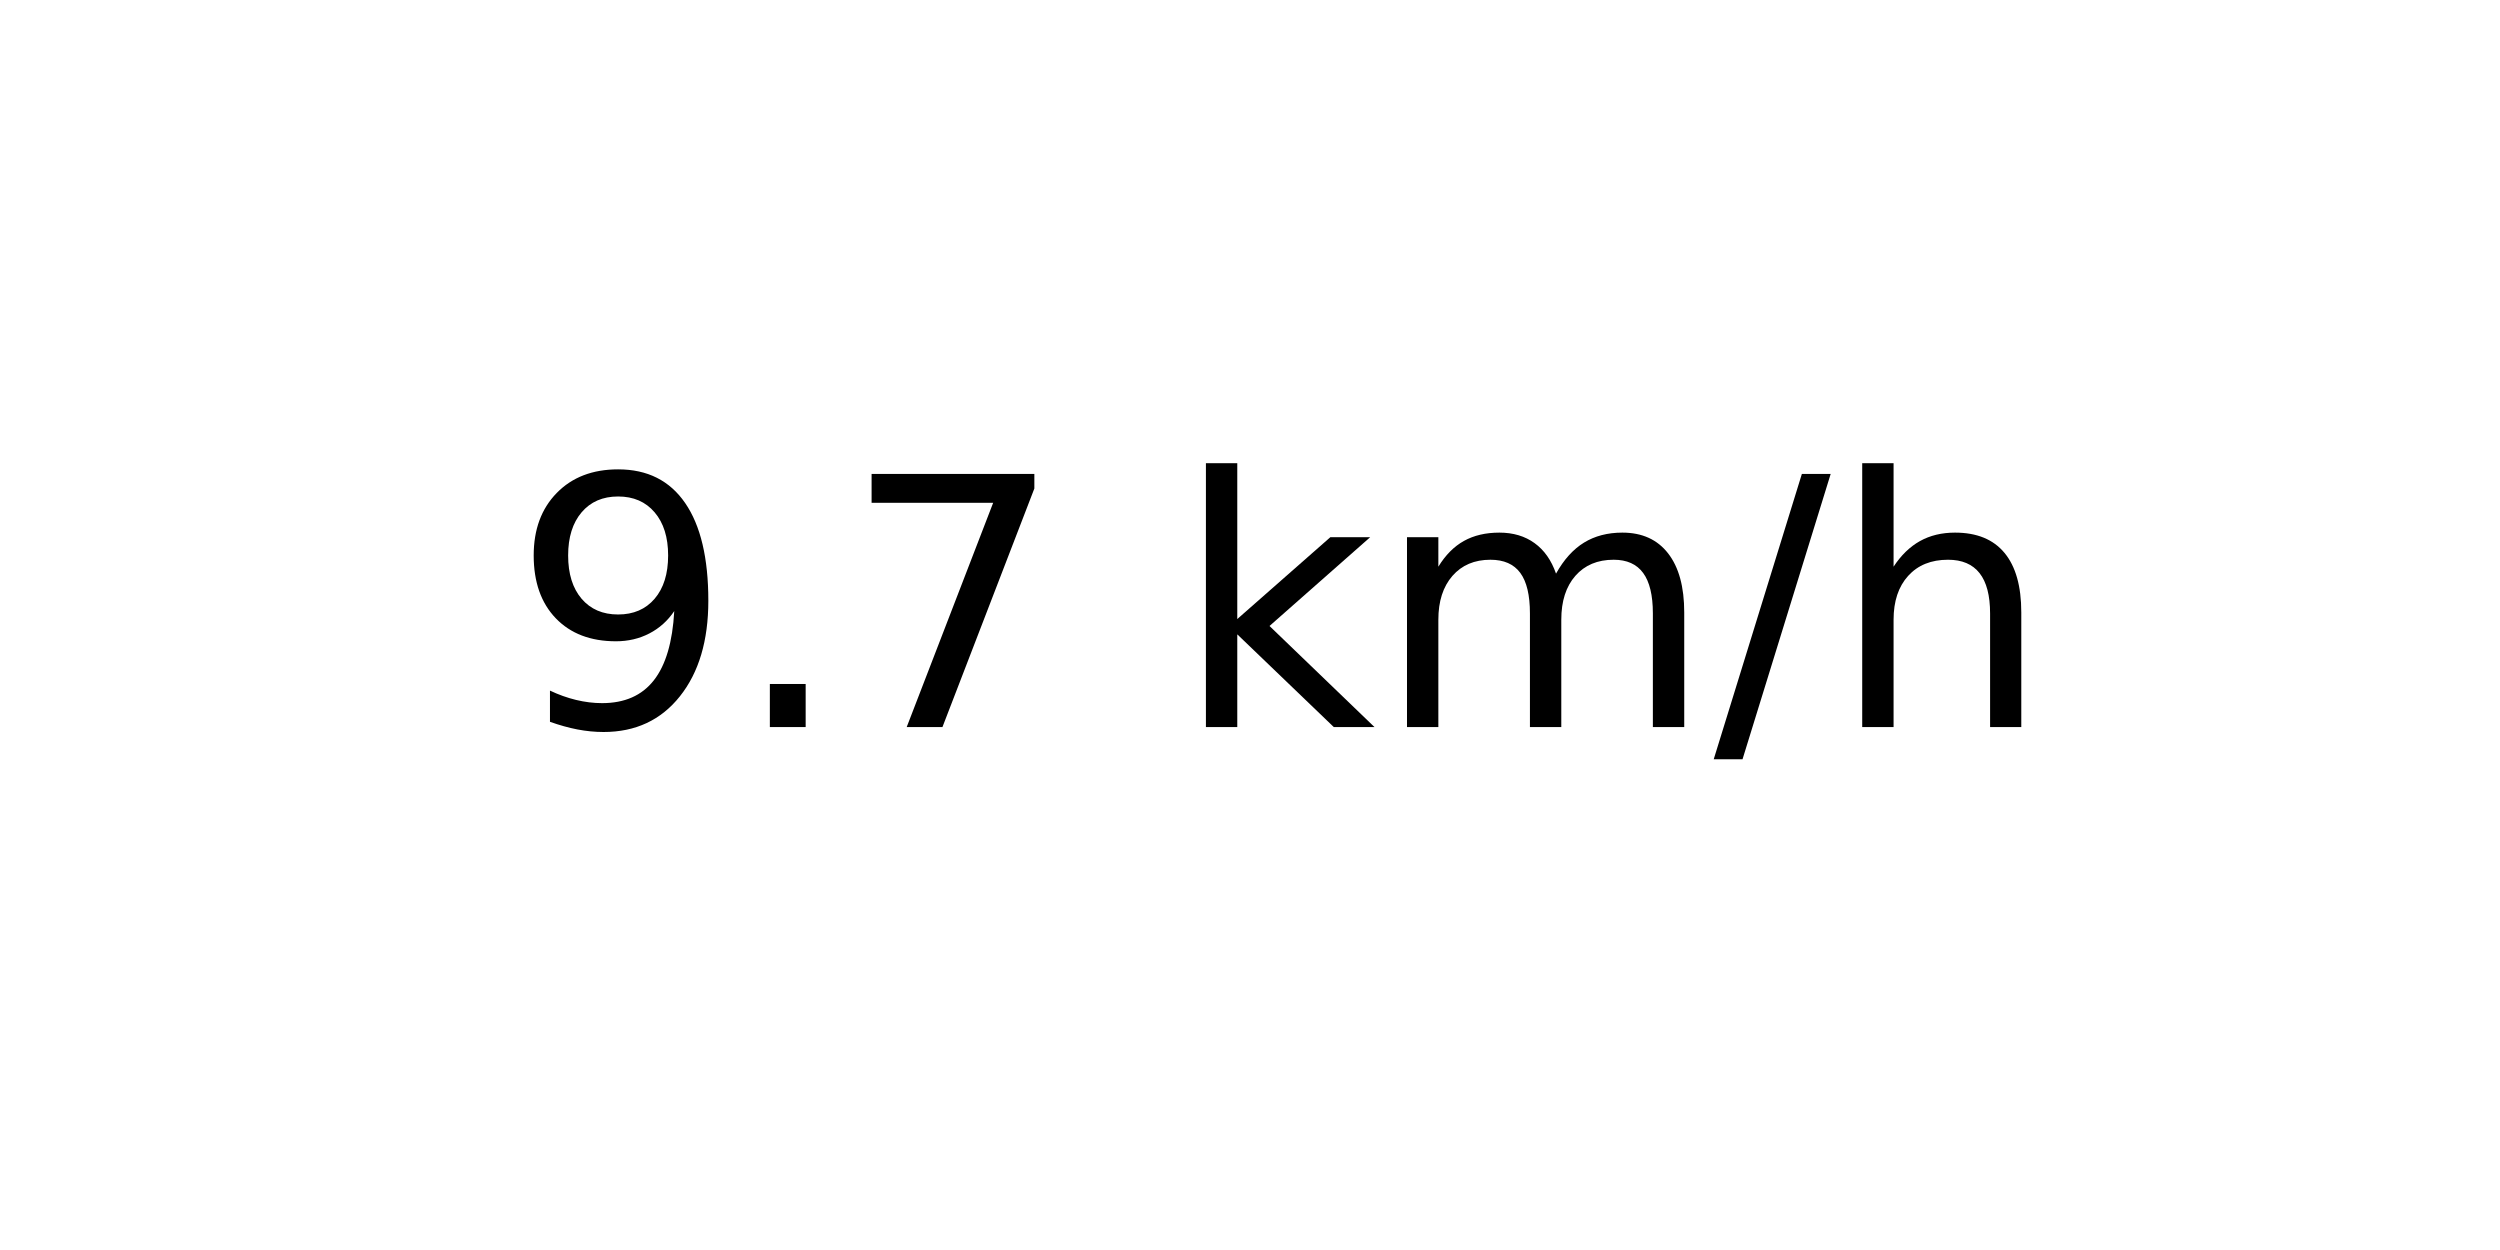
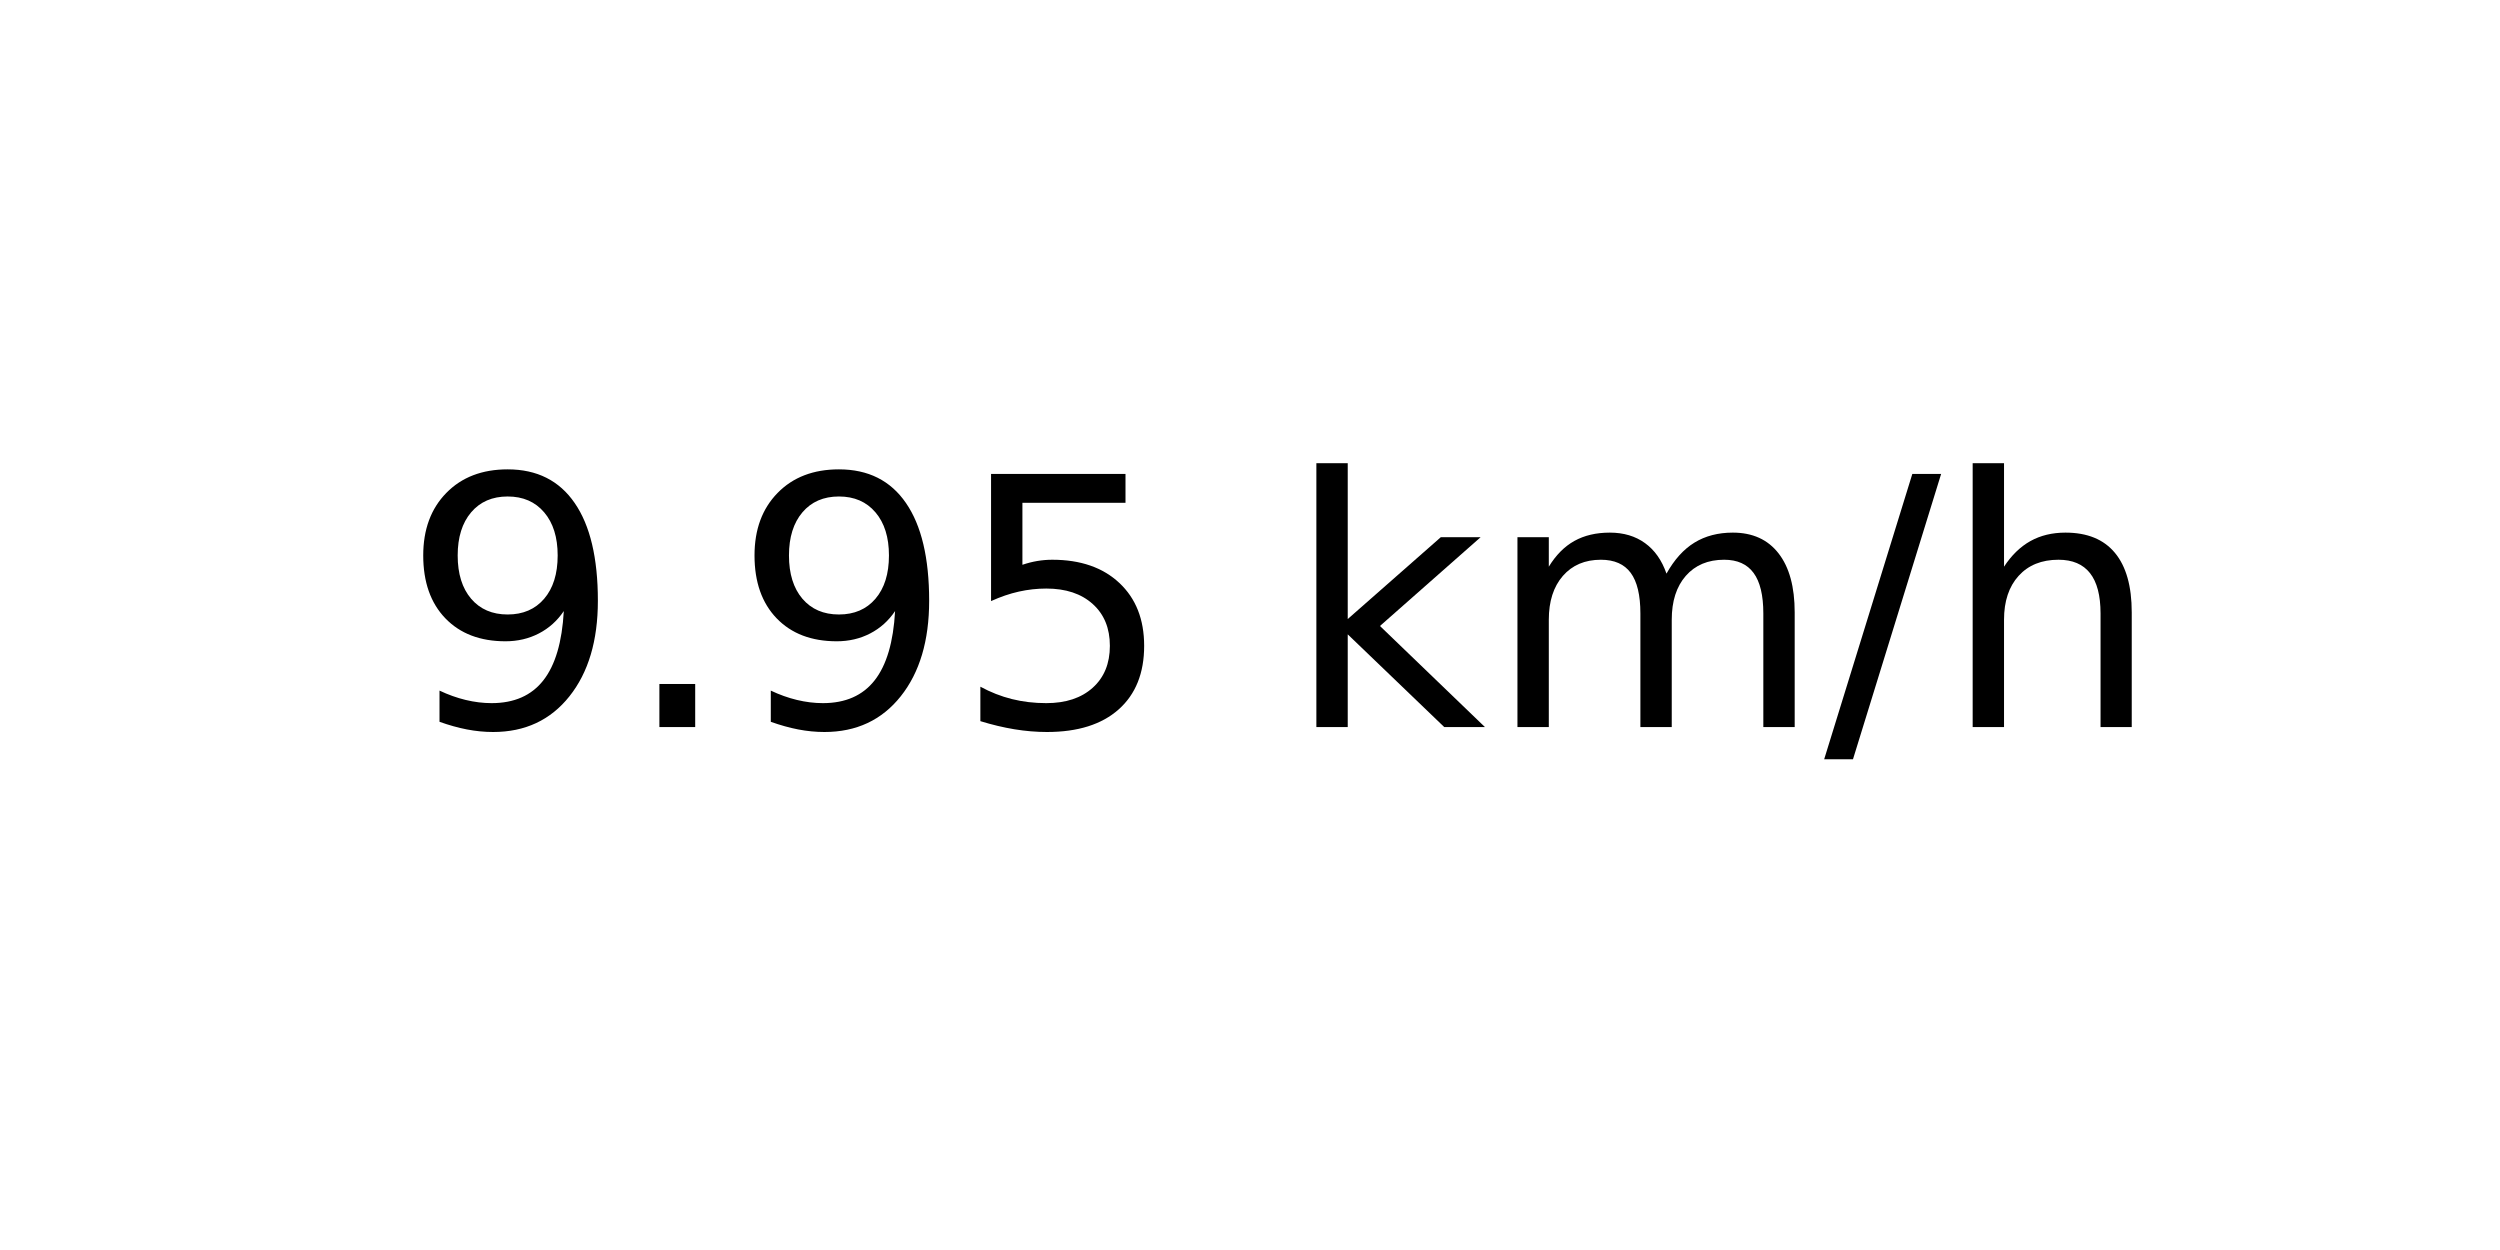
<svg xmlns="http://www.w3.org/2000/svg" xmlns:xlink="http://www.w3.org/1999/xlink" width="72pt" height="36pt" viewBox="0 0 72 36" version="1.1">
  <defs>
    <style type="text/css">*{stroke-linejoin: round; stroke-linecap: butt}</style>
  </defs>
  <g id="figure_1">
    <g id="axes_1">
      <g id="text_1">
-         <g transform="translate(14.74062 20.93937) scale(0.1 -0.1)">
+         <g transform="translate(11.55937 20.93937) scale(0.1 -0.1)">
          <defs>
            <path id="DejaVuSans-39" d="M 703 97  L 703 672  Q 941 559 1184 500  Q 1428 441 1663 441  Q 2288 441 2617 861  Q 2947 1281 2994 2138  Q 2813 1869 2534 1725  Q 2256 1581 1919 1581  Q 1219 1581 811 2004  Q 403 2428 403 3163  Q 403 3881 828 4315  Q 1253 4750 1959 4750  Q 2769 4750 3195 4129  Q 3622 3509 3622 2328  Q 3622 1225 3098 567  Q 2575 -91 1691 -91  Q 1453 -91 1209 -44  Q 966 3 703 97  z M 1959 2075  Q 2384 2075 2632 2365  Q 2881 2656 2881 3163  Q 2881 3666 2632 3958  Q 2384 4250 1959 4250  Q 1534 4250 1286 3958  Q 1038 3666 1038 3163  Q 1038 2656 1286 2365  Q 1534 2075 1959 2075  z " transform="scale(0.015625)" />
            <path id="DejaVuSans-2e" d="M 684 794  L 1344 794  L 1344 0  L 684 0  L 684 794  z " transform="scale(0.015625)" />
-             <path id="DejaVuSans-37" d="M 525 4666  L 3525 4666  L 3525 4397  L 1831 0  L 1172 0  L 2766 4134  L 525 4134  L 525 4666  z " transform="scale(0.015625)" />
+             <path id="DejaVuSans-35" d="M 691 4666  L 3169 4666  L 3169 4134  L 1269 4134  L 1269 2991  Q 1406 3038 1543 3061  Q 1681 3084 1819 3084  Q 2600 3084 3056 2656  Q 3513 2228 3513 1497  Q 3513 744 3044 326  Q 2575 -91 1722 -91  Q 1428 -91 1123 -41  Q 819 9 494 109  L 494 744  Q 775 591 1075 516  Q 1375 441 1709 441  Q 2250 441 2565 725  Q 2881 1009 2881 1497  Q 2881 1984 2565 2268  Q 2250 2553 1709 2553  Q 1456 2553 1204 2497  Q 953 2441 691 2322  L 691 4666  z " transform="scale(0.015625)" />
            <path id="DejaVuSans-20" transform="scale(0.015625)" />
            <path id="DejaVuSans-6b" d="M 581 4863  L 1159 4863  L 1159 1991  L 2875 3500  L 3609 3500  L 1753 1863  L 3688 0  L 2938 0  L 1159 1709  L 1159 0  L 581 0  L 581 4863  z " transform="scale(0.015625)" />
            <path id="DejaVuSans-6d" d="M 3328 2828  Q 3544 3216 3844 3400  Q 4144 3584 4550 3584  Q 5097 3584 5394 3201  Q 5691 2819 5691 2113  L 5691 0  L 5113 0  L 5113 2094  Q 5113 2597 4934 2840  Q 4756 3084 4391 3084  Q 3944 3084 3684 2787  Q 3425 2491 3425 1978  L 3425 0  L 2847 0  L 2847 2094  Q 2847 2600 2669 2842  Q 2491 3084 2119 3084  Q 1678 3084 1418 2786  Q 1159 2488 1159 1978  L 1159 0  L 581 0  L 581 3500  L 1159 3500  L 1159 2956  Q 1356 3278 1631 3431  Q 1906 3584 2284 3584  Q 2666 3584 2933 3390  Q 3200 3197 3328 2828  z " transform="scale(0.015625)" />
            <path id="DejaVuSans-2f" d="M 1625 4666  L 2156 4666  L 531 -594  L 0 -594  L 1625 4666  z " transform="scale(0.015625)" />
            <path id="DejaVuSans-68" d="M 3513 2113  L 3513 0  L 2938 0  L 2938 2094  Q 2938 2591 2744 2837  Q 2550 3084 2163 3084  Q 1697 3084 1428 2787  Q 1159 2491 1159 1978  L 1159 0  L 581 0  L 581 4863  L 1159 4863  L 1159 2956  Q 1366 3272 1645 3428  Q 1925 3584 2291 3584  Q 2894 3584 3203 3211  Q 3513 2838 3513 2113  z " transform="scale(0.015625)" />
          </defs>
          <use xlink:href="#DejaVuSans-39" />
          <use xlink:href="#DejaVuSans-2e" x="63.623" />
-           <use xlink:href="#DejaVuSans-37" x="95.41" />
-           <use xlink:href="#DejaVuSans-20" x="159.033" />
-           <use xlink:href="#DejaVuSans-6b" x="190.82" />
-           <use xlink:href="#DejaVuSans-6d" x="248.73" />
-           <use xlink:href="#DejaVuSans-2f" x="346.143" />
-           <use xlink:href="#DejaVuSans-68" x="379.834" />
+           <use xlink:href="#DejaVuSans-39" x="95.41" />
+           <use xlink:href="#DejaVuSans-35" x="159.033" />
+           <use xlink:href="#DejaVuSans-20" x="222.656" />
+           <use xlink:href="#DejaVuSans-6b" x="254.443" />
+           <use xlink:href="#DejaVuSans-6d" x="312.354" />
+           <use xlink:href="#DejaVuSans-2f" x="409.766" />
+           <use xlink:href="#DejaVuSans-68" x="443.457" />
        </g>
      </g>
    </g>
  </g>
</svg>
